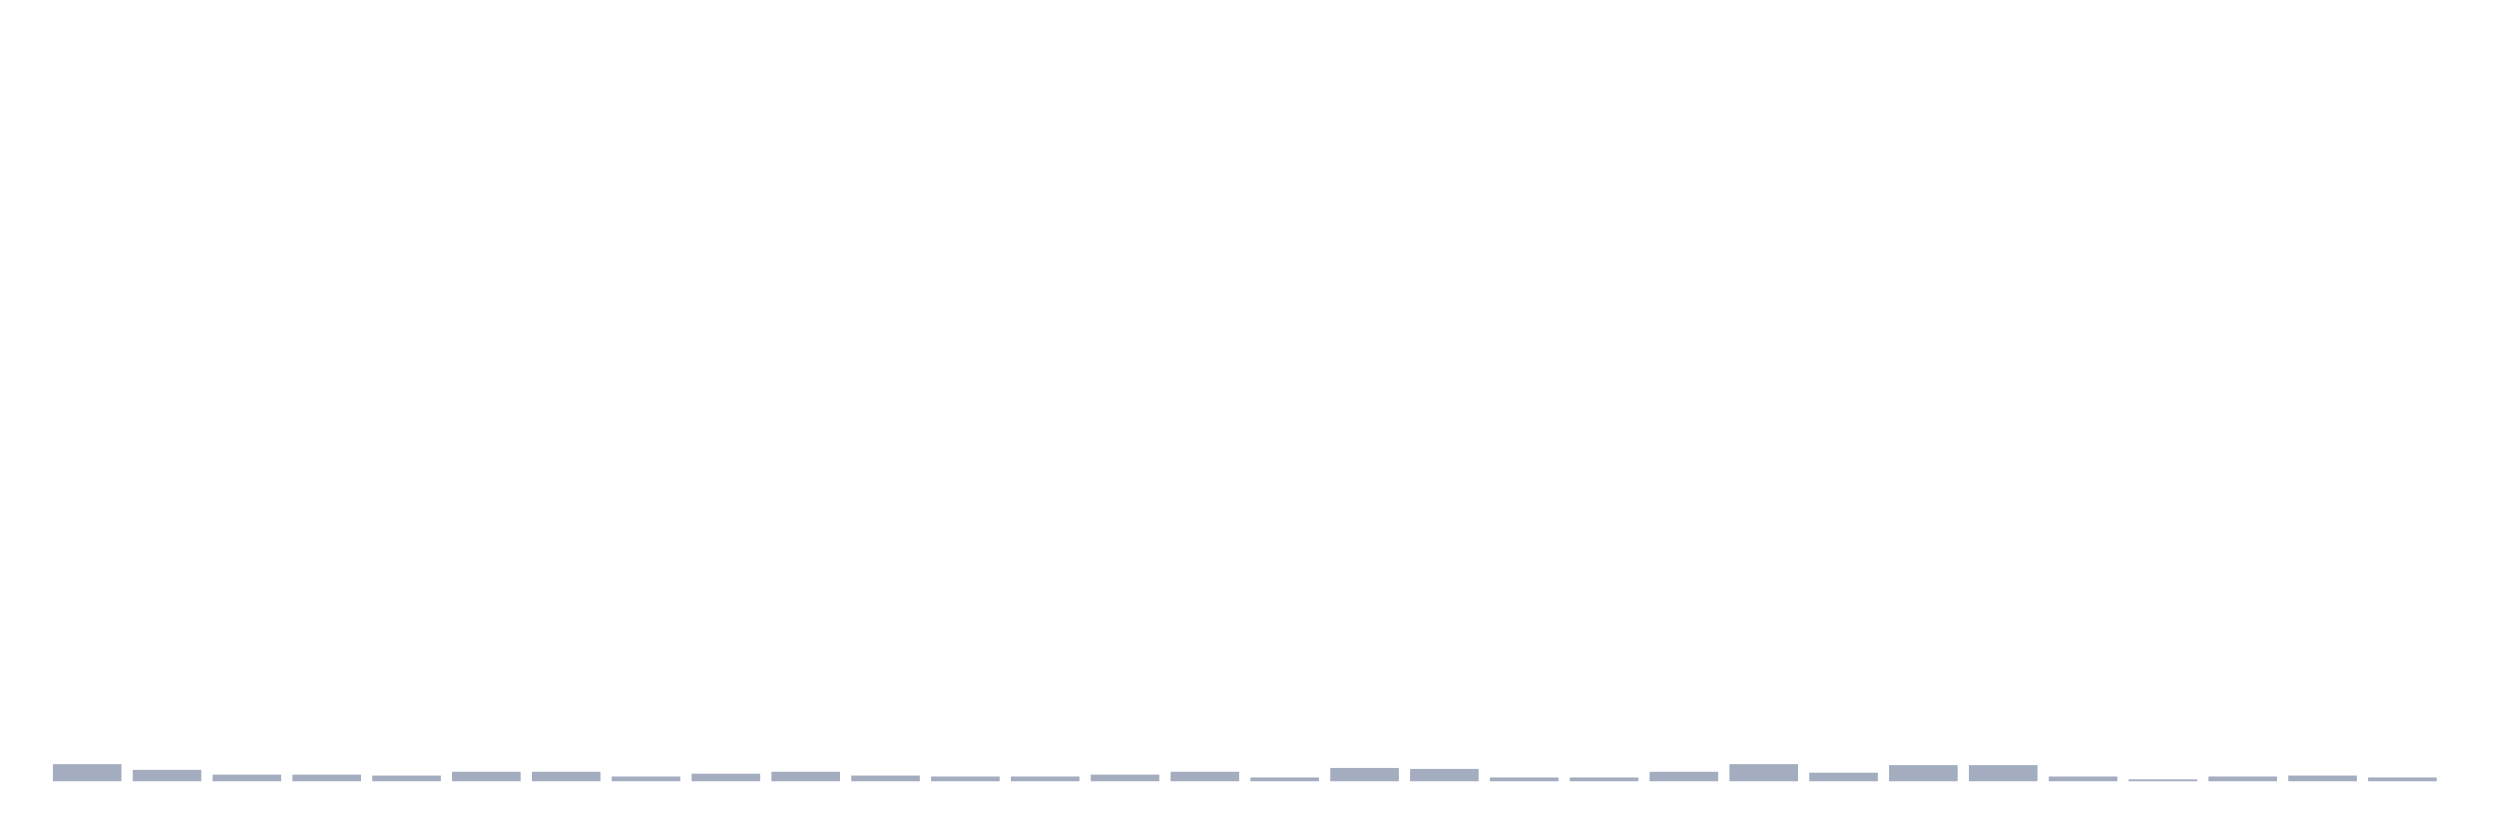
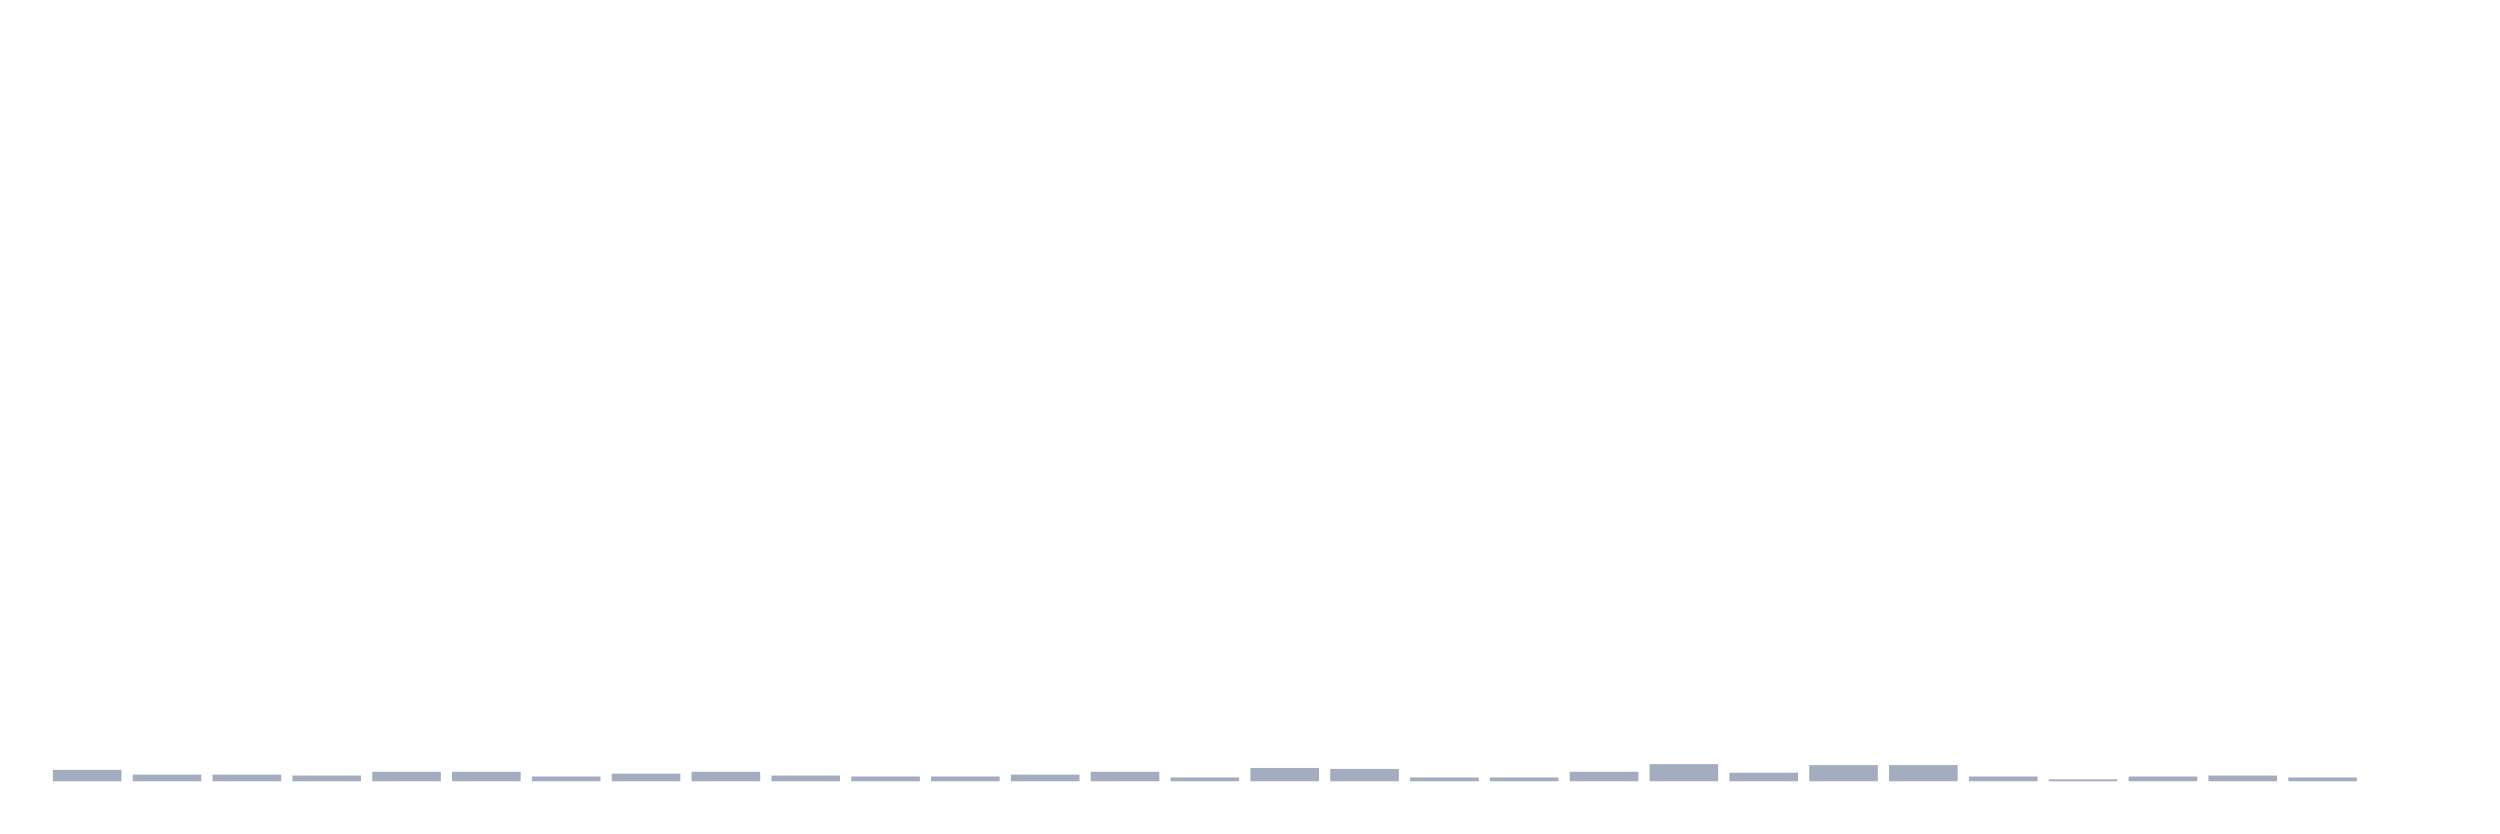
<svg xmlns="http://www.w3.org/2000/svg" viewBox="0 0 480 160">
  <g transform="translate(10,10)">
-     <rect class="bar" x="0.153" width="13.175" y="136.719" height="3.281" fill="rgb(164,173,192)" />
-     <rect class="bar" x="15.482" width="13.175" y="137.812" height="2.188" fill="rgb(164,173,192)" />
+     <rect class="bar" x="0.153" width="13.175" y="137.812" height="2.188" fill="rgb(164,173,192)" />
+     <rect class="bar" x="15.482" width="13.175" y="138.724" height="1.276" fill="rgb(164,173,192)" />
    <rect class="bar" x="30.81" width="13.175" y="138.724" height="1.276" fill="rgb(164,173,192)" />
-     <rect class="bar" x="46.138" width="13.175" y="138.724" height="1.276" fill="rgb(164,173,192)" />
-     <rect class="bar" x="61.466" width="13.175" y="138.906" height="1.094" fill="rgb(164,173,192)" />
+     <rect class="bar" x="46.138" width="13.175" y="138.906" height="1.094" fill="rgb(164,173,192)" />
+     <rect class="bar" x="61.466" width="13.175" y="138.177" height="1.823" fill="rgb(164,173,192)" />
    <rect class="bar" x="76.794" width="13.175" y="138.177" height="1.823" fill="rgb(164,173,192)" />
-     <rect class="bar" x="92.123" width="13.175" y="138.177" height="1.823" fill="rgb(164,173,192)" />
-     <rect class="bar" x="107.451" width="13.175" y="139.089" height="0.911" fill="rgb(164,173,192)" />
-     <rect class="bar" x="122.779" width="13.175" y="138.542" height="1.458" fill="rgb(164,173,192)" />
-     <rect class="bar" x="138.107" width="13.175" y="138.177" height="1.823" fill="rgb(164,173,192)" />
-     <rect class="bar" x="153.436" width="13.175" y="138.906" height="1.094" fill="rgb(164,173,192)" />
+     <rect class="bar" x="92.123" width="13.175" y="139.089" height="0.911" fill="rgb(164,173,192)" />
+     <rect class="bar" x="107.451" width="13.175" y="138.542" height="1.458" fill="rgb(164,173,192)" />
+     <rect class="bar" x="122.779" width="13.175" y="138.177" height="1.823" fill="rgb(164,173,192)" />
+     <rect class="bar" x="138.107" width="13.175" y="138.906" height="1.094" fill="rgb(164,173,192)" />
+     <rect class="bar" x="153.436" width="13.175" y="139.089" height="0.911" fill="rgb(164,173,192)" />
    <rect class="bar" x="168.764" width="13.175" y="139.089" height="0.911" fill="rgb(164,173,192)" />
-     <rect class="bar" x="184.092" width="13.175" y="139.089" height="0.911" fill="rgb(164,173,192)" />
-     <rect class="bar" x="199.42" width="13.175" y="138.724" height="1.276" fill="rgb(164,173,192)" />
-     <rect class="bar" x="214.748" width="13.175" y="138.177" height="1.823" fill="rgb(164,173,192)" />
-     <rect class="bar" x="230.077" width="13.175" y="139.271" height="0.729" fill="rgb(164,173,192)" />
-     <rect class="bar" x="245.405" width="13.175" y="137.448" height="2.552" fill="rgb(164,173,192)" />
-     <rect class="bar" x="260.733" width="13.175" y="137.63" height="2.37" fill="rgb(164,173,192)" />
+     <rect class="bar" x="184.092" width="13.175" y="138.724" height="1.276" fill="rgb(164,173,192)" />
+     <rect class="bar" x="199.42" width="13.175" y="138.177" height="1.823" fill="rgb(164,173,192)" />
+     <rect class="bar" x="214.748" width="13.175" y="139.271" height="0.729" fill="rgb(164,173,192)" />
+     <rect class="bar" x="230.077" width="13.175" y="137.448" height="2.552" fill="rgb(164,173,192)" />
+     <rect class="bar" x="245.405" width="13.175" y="137.63" height="2.37" fill="rgb(164,173,192)" />
+     <rect class="bar" x="260.733" width="13.175" y="139.271" height="0.729" fill="rgb(164,173,192)" />
    <rect class="bar" x="276.061" width="13.175" y="139.271" height="0.729" fill="rgb(164,173,192)" />
-     <rect class="bar" x="291.39" width="13.175" y="139.271" height="0.729" fill="rgb(164,173,192)" />
-     <rect class="bar" x="306.718" width="13.175" y="138.177" height="1.823" fill="rgb(164,173,192)" />
-     <rect class="bar" x="322.046" width="13.175" y="136.719" height="3.281" fill="rgb(164,173,192)" />
-     <rect class="bar" x="337.374" width="13.175" y="138.359" height="1.641" fill="rgb(164,173,192)" />
+     <rect class="bar" x="291.39" width="13.175" y="138.177" height="1.823" fill="rgb(164,173,192)" />
+     <rect class="bar" x="306.718" width="13.175" y="136.719" height="3.281" fill="rgb(164,173,192)" />
+     <rect class="bar" x="322.046" width="13.175" y="138.359" height="1.641" fill="rgb(164,173,192)" />
+     <rect class="bar" x="337.374" width="13.175" y="136.901" height="3.099" fill="rgb(164,173,192)" />
    <rect class="bar" x="352.702" width="13.175" y="136.901" height="3.099" fill="rgb(164,173,192)" />
-     <rect class="bar" x="368.031" width="13.175" y="136.901" height="3.099" fill="rgb(164,173,192)" />
-     <rect class="bar" x="383.359" width="13.175" y="139.089" height="0.911" fill="rgb(164,173,192)" />
-     <rect class="bar" x="398.687" width="13.175" y="139.635" height="0.365" fill="rgb(164,173,192)" />
-     <rect class="bar" x="414.015" width="13.175" y="139.089" height="0.911" fill="rgb(164,173,192)" />
-     <rect class="bar" x="429.344" width="13.175" y="138.906" height="1.094" fill="rgb(164,173,192)" />
-     <rect class="bar" x="444.672" width="13.175" y="139.271" height="0.729" fill="rgb(164,173,192)" />
+     <rect class="bar" x="368.031" width="13.175" y="139.089" height="0.911" fill="rgb(164,173,192)" />
+     <rect class="bar" x="383.359" width="13.175" y="139.635" height="0.365" fill="rgb(164,173,192)" />
+     <rect class="bar" x="398.687" width="13.175" y="139.089" height="0.911" fill="rgb(164,173,192)" />
+     <rect class="bar" x="414.015" width="13.175" y="138.906" height="1.094" fill="rgb(164,173,192)" />
+     <rect class="bar" x="429.344" width="13.175" y="139.271" height="0.729" fill="rgb(164,173,192)" />
+     <rect class="bar" x="444.672" width="13.175" y="140" height="0" fill="rgb(164,173,192)" />
  </g>
</svg>
